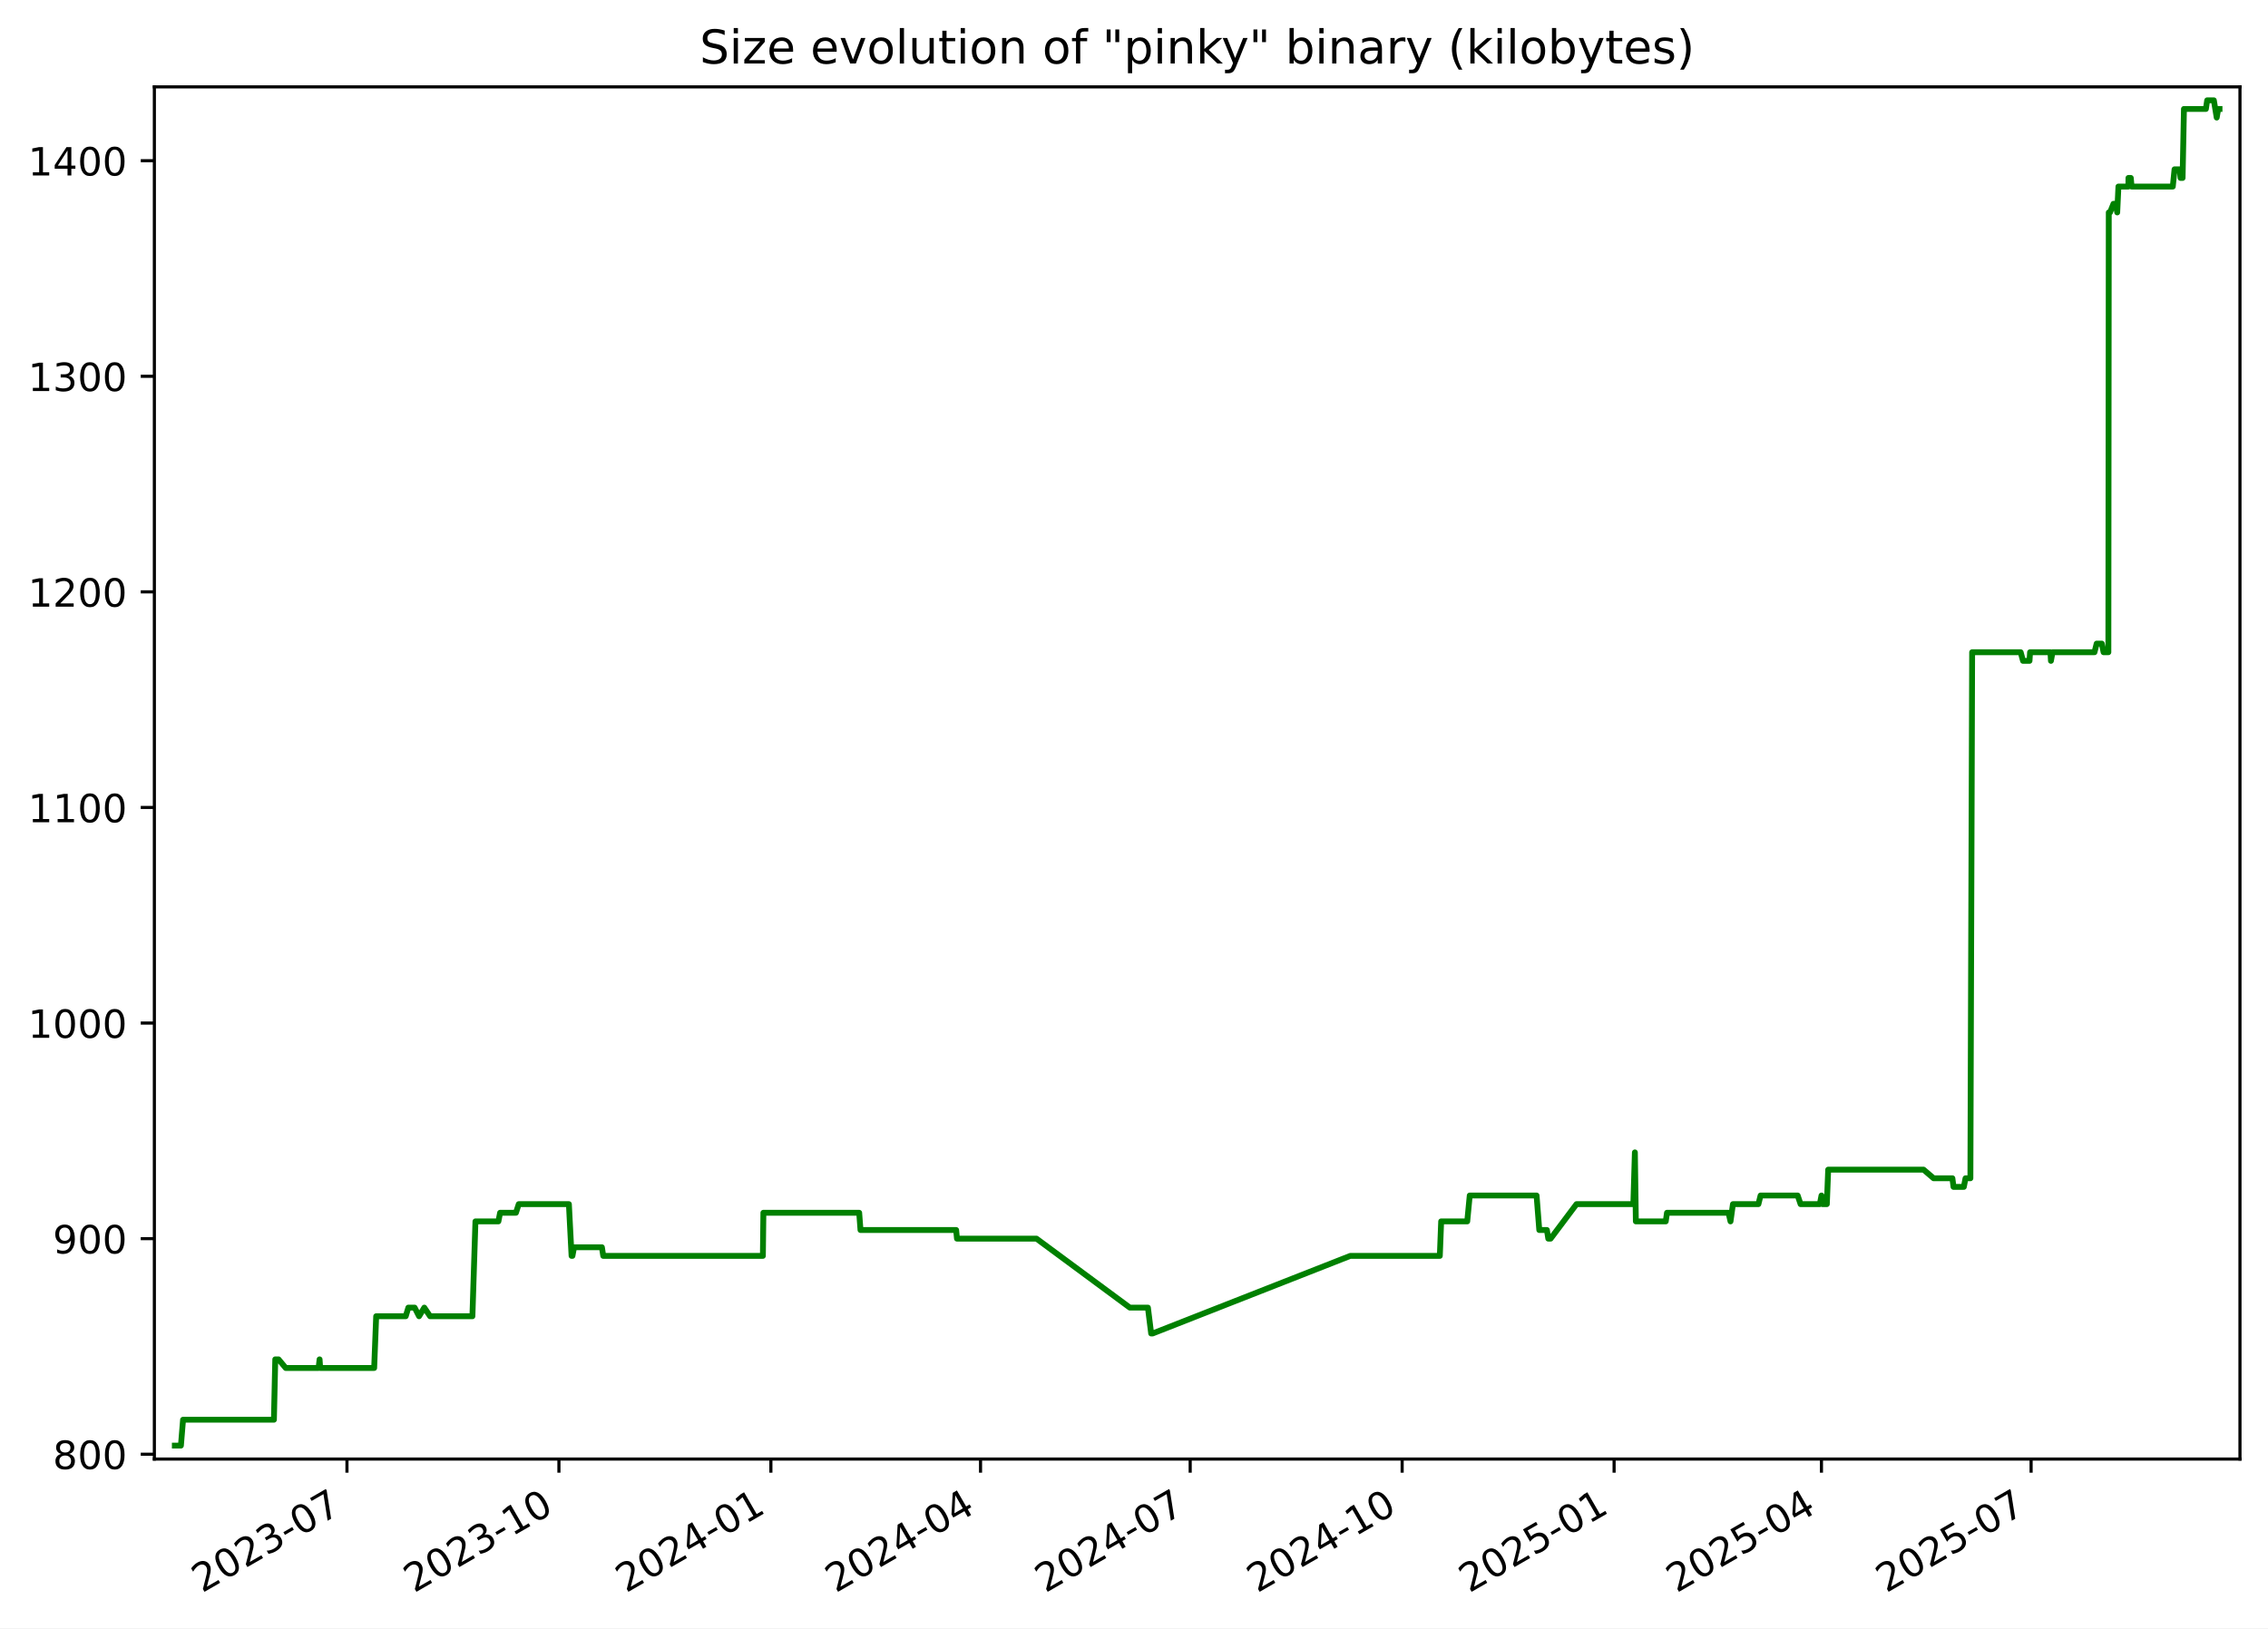
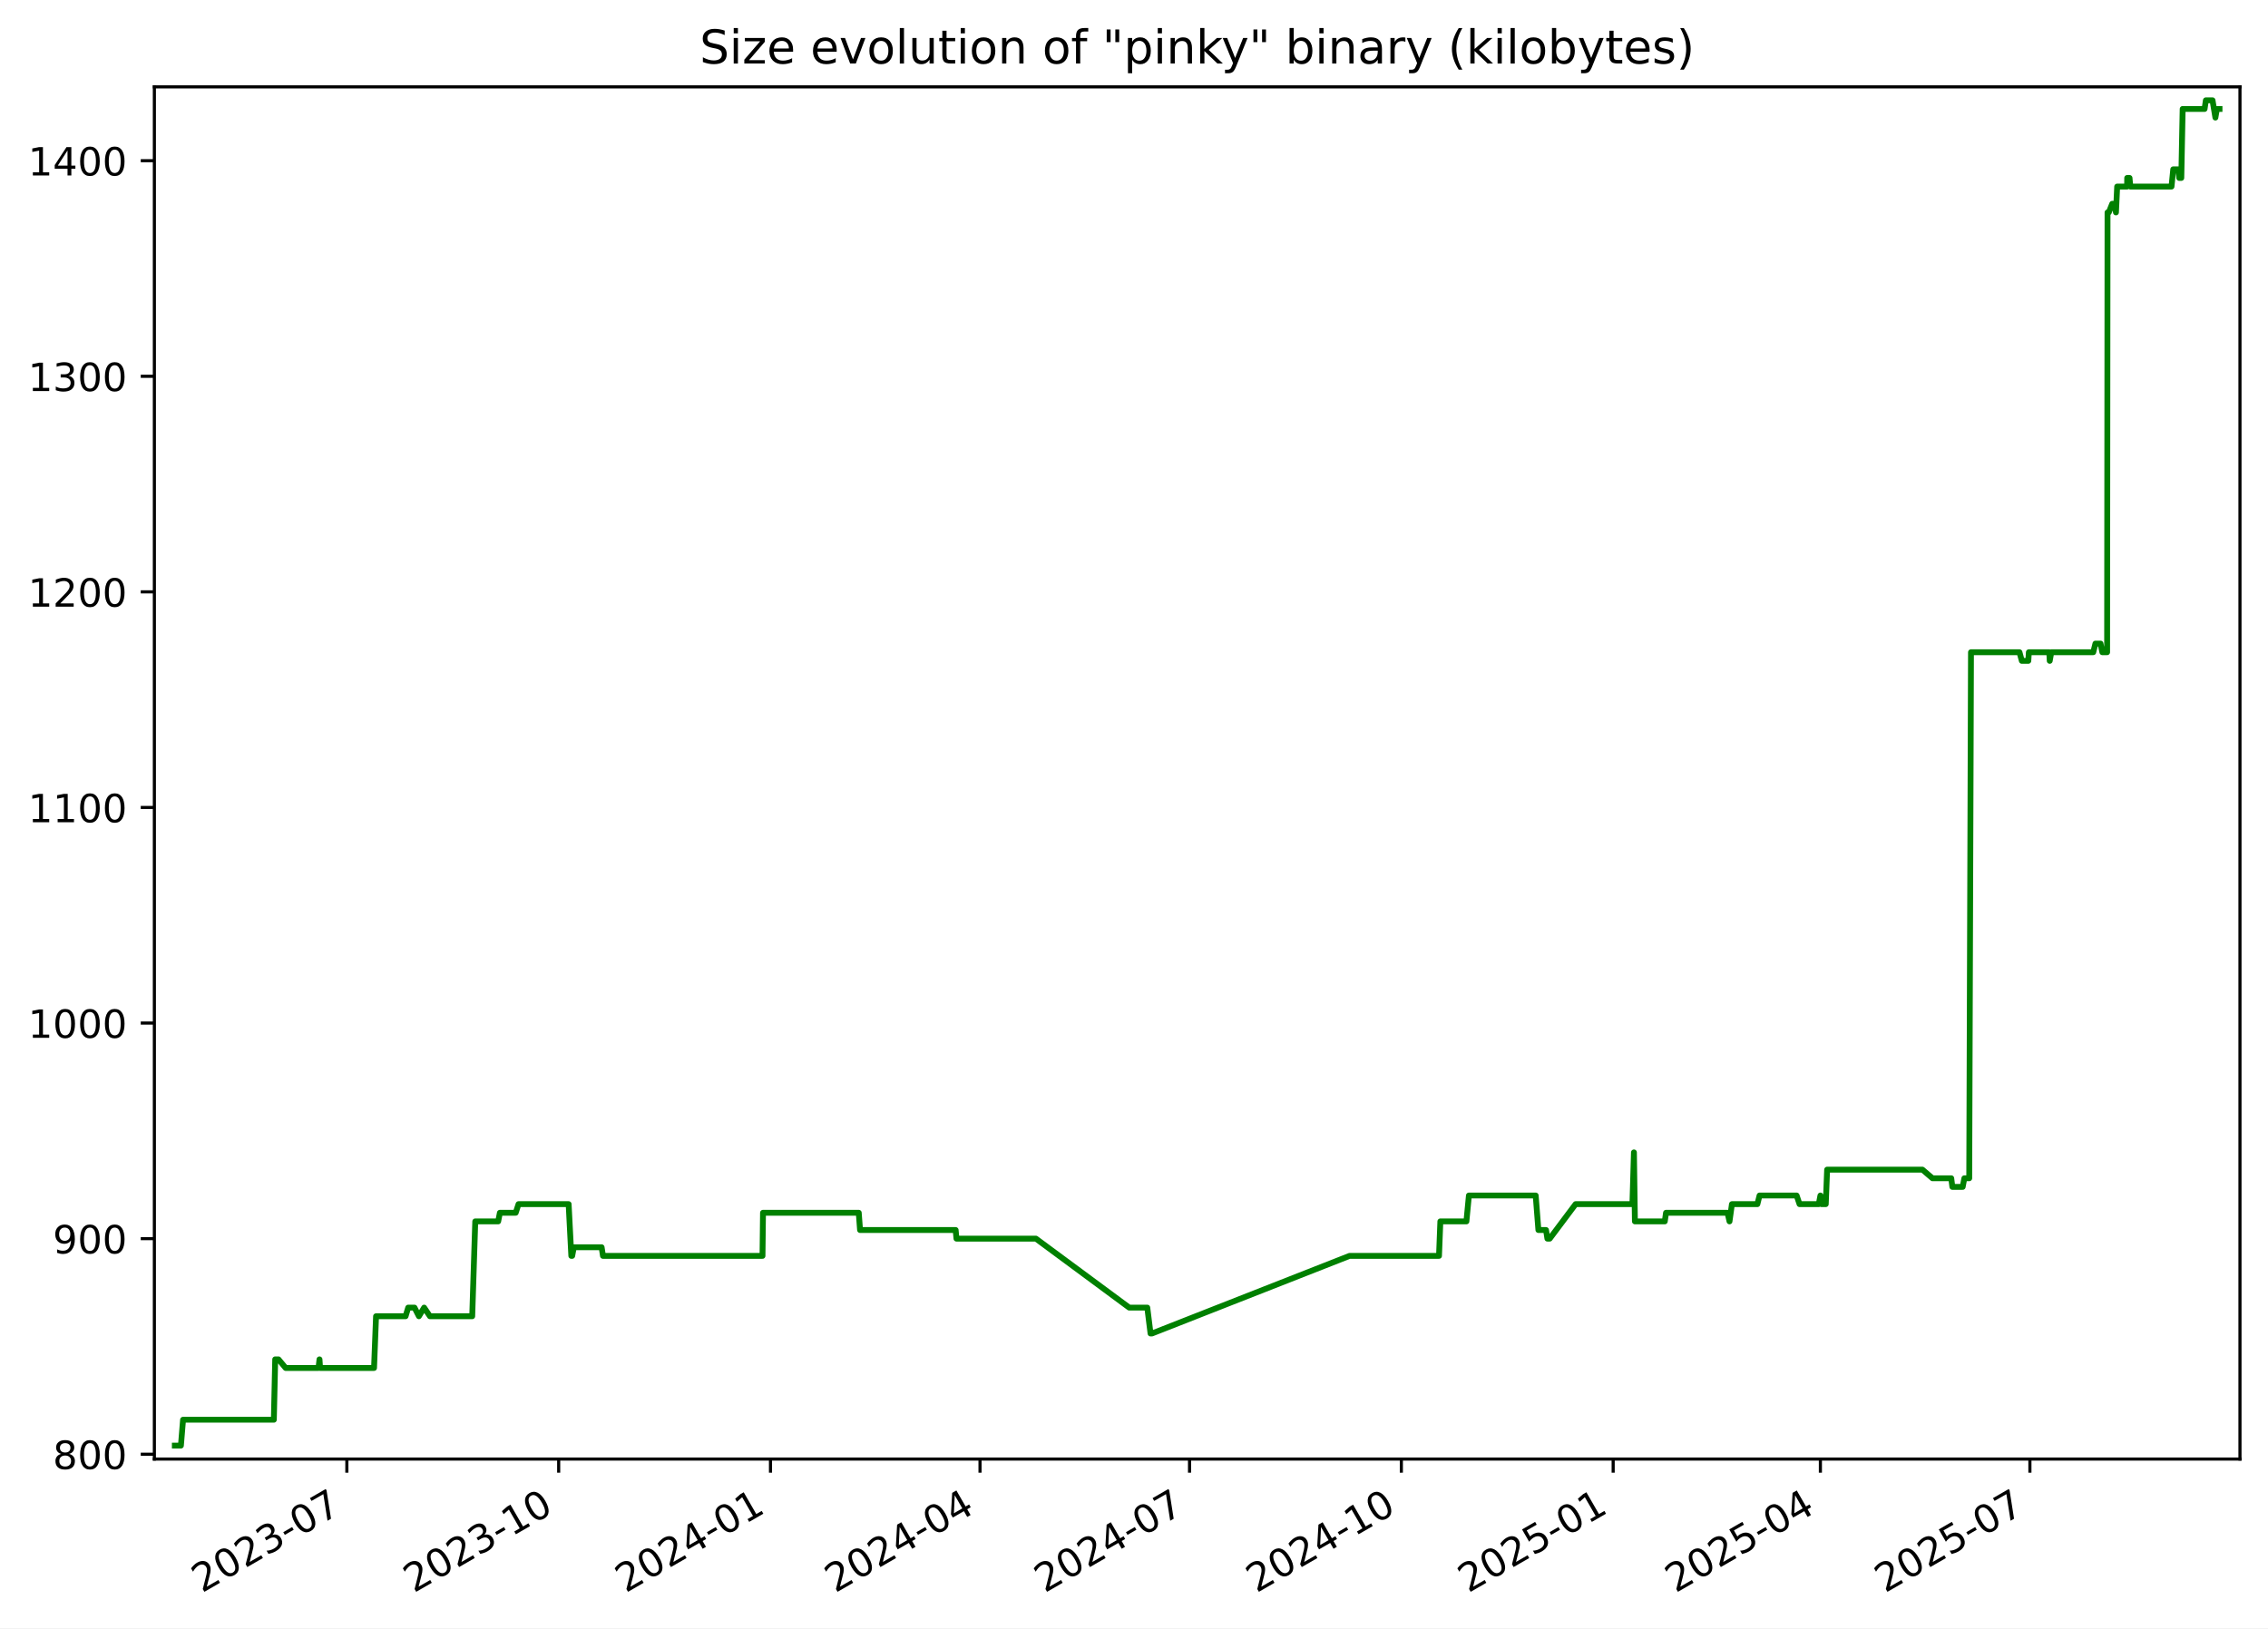
<svg xmlns="http://www.w3.org/2000/svg" xmlns:xlink="http://www.w3.org/1999/xlink" width="582.53pt" height="418.303pt" viewBox="0 0 582.53 418.303" version="1.1">
  <defs>
    <style type="text/css">*{stroke-linejoin: round; stroke-linecap: butt}</style>
  </defs>
  <g id="figure_1">
    <g id="patch_1">
      <path d="M -0 418.303  L 582.53 418.303  L 582.53 0  L -0 0  z " style="fill: #ffffff" />
    </g>
    <g id="axes_1">
      <g id="patch_2">
        <path d="M 39.65 374.83  L 575.33 374.83  L 575.33 22.318  L 39.65 22.318  z " style="fill: #ffffff" />
      </g>
      <g id="matplotlib.axis_1">
        <g id="xtick_1">
          <g id="line2d_1">
            <defs>
-               <path id="md1ef8c92bb" d="M 0 0  L 0 3.5  " style="stroke: #000000; stroke-width: 0.8" />
+               <path id="medd4a585c5" d="M 0 0  L 0 3.5  " style="stroke: #000000; stroke-width: 0.8" />
            </defs>
            <g>
-               <use xlink:href="#md1ef8c92bb" x="89.117" y="374.83" style="stroke: #000000; stroke-width: 0.8" />
+               <use xlink:href="#medd4a585c5" x="89.089" y="374.83" style="stroke: #000000; stroke-width: 0.8" />
            </g>
          </g>
          <g id="text_1">
-             <g transform="translate(51.89249 409.302) rotate(-30) scale(0.1 -0.1)">
+             <g transform="translate(51.86394 409.302) rotate(-30) scale(0.1 -0.1)">
              <defs>
                <path id="DejaVuSans-32" d="M 1228 531  L 3431 531  L 3431 0  L 469 0  L 469 531  Q 828 903 1448 1529  Q 2069 2156 2228 2338  Q 2531 2678 2651 2914  Q 2772 3150 2772 3378  Q 2772 3750 2511 3984  Q 2250 4219 1831 4219  Q 1534 4219 1204 4116  Q 875 4013 500 3803  L 500 4441  Q 881 4594 1212 4672  Q 1544 4750 1819 4750  Q 2544 4750 2975 4387  Q 3406 4025 3406 3419  Q 3406 3131 3298 2873  Q 3191 2616 2906 2266  Q 2828 2175 2409 1742  Q 1991 1309 1228 531  z " transform="scale(0.015625)" />
                <path id="DejaVuSans-30" d="M 2034 4250  Q 1547 4250 1301 3770  Q 1056 3291 1056 2328  Q 1056 1369 1301 889  Q 1547 409 2034 409  Q 2525 409 2770 889  Q 3016 1369 3016 2328  Q 3016 3291 2770 3770  Q 2525 4250 2034 4250  z M 2034 4750  Q 2819 4750 3233 4129  Q 3647 3509 3647 2328  Q 3647 1150 3233 529  Q 2819 -91 2034 -91  Q 1250 -91 836 529  Q 422 1150 422 2328  Q 422 3509 836 4129  Q 1250 4750 2034 4750  z " transform="scale(0.015625)" />
                <path id="DejaVuSans-33" d="M 2597 2516  Q 3050 2419 3304 2112  Q 3559 1806 3559 1356  Q 3559 666 3084 287  Q 2609 -91 1734 -91  Q 1441 -91 1130 -33  Q 819 25 488 141  L 488 750  Q 750 597 1062 519  Q 1375 441 1716 441  Q 2309 441 2620 675  Q 2931 909 2931 1356  Q 2931 1769 2642 2001  Q 2353 2234 1838 2234  L 1294 2234  L 1294 2753  L 1863 2753  Q 2328 2753 2575 2939  Q 2822 3125 2822 3475  Q 2822 3834 2567 4026  Q 2313 4219 1838 4219  Q 1578 4219 1281 4162  Q 984 4106 628 3988  L 628 4550  Q 988 4650 1302 4700  Q 1616 4750 1894 4750  Q 2613 4750 3031 4423  Q 3450 4097 3450 3541  Q 3450 3153 3228 2886  Q 3006 2619 2597 2516  z " transform="scale(0.015625)" />
                <path id="DejaVuSans-2d" d="M 313 2009  L 1997 2009  L 1997 1497  L 313 1497  L 313 2009  z " transform="scale(0.015625)" />
                <path id="DejaVuSans-37" d="M 525 4666  L 3525 4666  L 3525 4397  L 1831 0  L 1172 0  L 2766 4134  L 525 4134  L 525 4666  z " transform="scale(0.015625)" />
              </defs>
              <use xlink:href="#DejaVuSans-32" />
              <use xlink:href="#DejaVuSans-30" x="63.623" />
              <use xlink:href="#DejaVuSans-32" x="127.246" />
              <use xlink:href="#DejaVuSans-33" x="190.869" />
              <use xlink:href="#DejaVuSans-2d" x="254.492" />
              <use xlink:href="#DejaVuSans-30" x="290.576" />
              <use xlink:href="#DejaVuSans-37" x="354.199" />
            </g>
          </g>
        </g>
        <g id="xtick_2">
          <g id="line2d_2">
            <g>
-               <use xlink:href="#md1ef8c92bb" x="143.558" y="374.83" style="stroke: #000000; stroke-width: 0.8" />
+               <use xlink:href="#medd4a585c5" x="143.494" y="374.83" style="stroke: #000000; stroke-width: 0.8" />
            </g>
          </g>
          <g id="text_2">
-             <g transform="translate(106.333 409.302) rotate(-30) scale(0.1 -0.1)">
+             <g transform="translate(106.2693 409.302) rotate(-30) scale(0.1 -0.1)">
              <defs>
                <path id="DejaVuSans-31" d="M 794 531  L 1825 531  L 1825 4091  L 703 3866  L 703 4441  L 1819 4666  L 2450 4666  L 2450 531  L 3481 531  L 3481 0  L 794 0  L 794 531  z " transform="scale(0.015625)" />
              </defs>
              <use xlink:href="#DejaVuSans-32" />
              <use xlink:href="#DejaVuSans-30" x="63.623" />
              <use xlink:href="#DejaVuSans-32" x="127.246" />
              <use xlink:href="#DejaVuSans-33" x="190.869" />
              <use xlink:href="#DejaVuSans-2d" x="254.492" />
              <use xlink:href="#DejaVuSans-31" x="290.576" />
              <use xlink:href="#DejaVuSans-30" x="354.199" />
            </g>
          </g>
        </g>
        <g id="xtick_3">
          <g id="line2d_3">
            <g>
-               <use xlink:href="#md1ef8c92bb" x="197.998" y="374.83" style="stroke: #000000; stroke-width: 0.8" />
+               <use xlink:href="#medd4a585c5" x="197.9" y="374.83" style="stroke: #000000; stroke-width: 0.8" />
            </g>
          </g>
          <g id="text_3">
-             <g transform="translate(160.7736 409.302) rotate(-30) scale(0.1 -0.1)">
+             <g transform="translate(160.6747 409.302) rotate(-30) scale(0.1 -0.1)">
              <defs>
                <path id="DejaVuSans-34" d="M 2419 4116  L 825 1625  L 2419 1625  L 2419 4116  z M 2253 4666  L 3047 4666  L 3047 1625  L 3713 1625  L 3713 1100  L 3047 1100  L 3047 0  L 2419 0  L 2419 1100  L 313 1100  L 313 1709  L 2253 4666  z " transform="scale(0.015625)" />
              </defs>
              <use xlink:href="#DejaVuSans-32" />
              <use xlink:href="#DejaVuSans-30" x="63.623" />
              <use xlink:href="#DejaVuSans-32" x="127.246" />
              <use xlink:href="#DejaVuSans-34" x="190.869" />
              <use xlink:href="#DejaVuSans-2d" x="254.492" />
              <use xlink:href="#DejaVuSans-30" x="290.576" />
              <use xlink:href="#DejaVuSans-31" x="354.199" />
            </g>
          </g>
        </g>
        <g id="xtick_4">
          <g id="line2d_4">
            <g>
-               <use xlink:href="#md1ef8c92bb" x="251.847" y="374.83" style="stroke: #000000; stroke-width: 0.8" />
+               <use xlink:href="#medd4a585c5" x="251.714" y="374.83" style="stroke: #000000; stroke-width: 0.8" />
            </g>
          </g>
          <g id="text_4">
-             <g transform="translate(214.6224 409.302) rotate(-30) scale(0.1 -0.1)">
+             <g transform="translate(214.4888 409.302) rotate(-30) scale(0.1 -0.1)">
              <use xlink:href="#DejaVuSans-32" />
              <use xlink:href="#DejaVuSans-30" x="63.623" />
              <use xlink:href="#DejaVuSans-32" x="127.246" />
              <use xlink:href="#DejaVuSans-34" x="190.869" />
              <use xlink:href="#DejaVuSans-2d" x="254.492" />
              <use xlink:href="#DejaVuSans-30" x="290.576" />
              <use xlink:href="#DejaVuSans-34" x="354.199" />
            </g>
          </g>
        </g>
        <g id="xtick_5">
          <g id="line2d_5">
            <g>
-               <use xlink:href="#md1ef8c92bb" x="305.696" y="374.83" style="stroke: #000000; stroke-width: 0.8" />
+               <use xlink:href="#medd4a585c5" x="305.528" y="374.83" style="stroke: #000000; stroke-width: 0.8" />
            </g>
          </g>
          <g id="text_5">
-             <g transform="translate(268.4712 409.302) rotate(-30) scale(0.1 -0.1)">
+             <g transform="translate(268.3028 409.302) rotate(-30) scale(0.1 -0.1)">
              <use xlink:href="#DejaVuSans-32" />
              <use xlink:href="#DejaVuSans-30" x="63.623" />
              <use xlink:href="#DejaVuSans-32" x="127.246" />
              <use xlink:href="#DejaVuSans-34" x="190.869" />
              <use xlink:href="#DejaVuSans-2d" x="254.492" />
              <use xlink:href="#DejaVuSans-30" x="290.576" />
              <use xlink:href="#DejaVuSans-37" x="354.199" />
            </g>
          </g>
        </g>
        <g id="xtick_6">
          <g id="line2d_6">
            <g>
-               <use xlink:href="#md1ef8c92bb" x="360.137" y="374.83" style="stroke: #000000; stroke-width: 0.8" />
+               <use xlink:href="#medd4a585c5" x="359.933" y="374.83" style="stroke: #000000; stroke-width: 0.8" />
            </g>
          </g>
          <g id="text_6">
-             <g transform="translate(322.9118 409.302) rotate(-30) scale(0.1 -0.1)">
+             <g transform="translate(322.7082 409.302) rotate(-30) scale(0.1 -0.1)">
              <use xlink:href="#DejaVuSans-32" />
              <use xlink:href="#DejaVuSans-30" x="63.623" />
              <use xlink:href="#DejaVuSans-32" x="127.246" />
              <use xlink:href="#DejaVuSans-34" x="190.869" />
              <use xlink:href="#DejaVuSans-2d" x="254.492" />
              <use xlink:href="#DejaVuSans-31" x="290.576" />
              <use xlink:href="#DejaVuSans-30" x="354.199" />
            </g>
          </g>
        </g>
        <g id="xtick_7">
          <g id="line2d_7">
            <g>
-               <use xlink:href="#md1ef8c92bb" x="414.577" y="374.83" style="stroke: #000000; stroke-width: 0.8" />
+               <use xlink:href="#medd4a585c5" x="414.338" y="374.83" style="stroke: #000000; stroke-width: 0.8" />
            </g>
          </g>
          <g id="text_7">
-             <g transform="translate(377.3523 409.302) rotate(-30) scale(0.1 -0.1)">
+             <g transform="translate(377.1136 409.302) rotate(-30) scale(0.1 -0.1)">
              <defs>
                <path id="DejaVuSans-35" d="M 691 4666  L 3169 4666  L 3169 4134  L 1269 4134  L 1269 2991  Q 1406 3038 1543 3061  Q 1681 3084 1819 3084  Q 2600 3084 3056 2656  Q 3513 2228 3513 1497  Q 3513 744 3044 326  Q 2575 -91 1722 -91  Q 1428 -91 1123 -41  Q 819 9 494 109  L 494 744  Q 775 591 1075 516  Q 1375 441 1709 441  Q 2250 441 2565 725  Q 2881 1009 2881 1497  Q 2881 1984 2565 2268  Q 2250 2553 1709 2553  Q 1456 2553 1204 2497  Q 953 2441 691 2322  L 691 4666  z " transform="scale(0.015625)" />
              </defs>
              <use xlink:href="#DejaVuSans-32" />
              <use xlink:href="#DejaVuSans-30" x="63.623" />
              <use xlink:href="#DejaVuSans-32" x="127.246" />
              <use xlink:href="#DejaVuSans-35" x="190.869" />
              <use xlink:href="#DejaVuSans-2d" x="254.492" />
              <use xlink:href="#DejaVuSans-30" x="290.576" />
              <use xlink:href="#DejaVuSans-31" x="354.199" />
            </g>
          </g>
        </g>
        <g id="xtick_8">
          <g id="line2d_8">
            <g>
-               <use xlink:href="#md1ef8c92bb" x="467.834" y="374.83" style="stroke: #000000; stroke-width: 0.8" />
+               <use xlink:href="#medd4a585c5" x="467.561" y="374.83" style="stroke: #000000; stroke-width: 0.8" />
            </g>
          </g>
          <g id="text_8">
-             <g transform="translate(430.6094 409.302) rotate(-30) scale(0.1 -0.1)">
+             <g transform="translate(430.3363 409.302) rotate(-30) scale(0.1 -0.1)">
              <use xlink:href="#DejaVuSans-32" />
              <use xlink:href="#DejaVuSans-30" x="63.623" />
              <use xlink:href="#DejaVuSans-32" x="127.246" />
              <use xlink:href="#DejaVuSans-35" x="190.869" />
              <use xlink:href="#DejaVuSans-2d" x="254.492" />
              <use xlink:href="#DejaVuSans-30" x="290.576" />
              <use xlink:href="#DejaVuSans-34" x="354.199" />
            </g>
          </g>
        </g>
        <g id="xtick_9">
          <g id="line2d_9">
            <g>
-               <use xlink:href="#md1ef8c92bb" x="521.683" y="374.83" style="stroke: #000000; stroke-width: 0.8" />
+               <use xlink:href="#medd4a585c5" x="521.375" y="374.83" style="stroke: #000000; stroke-width: 0.8" />
            </g>
          </g>
          <g id="text_9">
-             <g transform="translate(484.4582 409.302) rotate(-30) scale(0.1 -0.1)">
+             <g transform="translate(484.1504 409.302) rotate(-30) scale(0.1 -0.1)">
              <use xlink:href="#DejaVuSans-32" />
              <use xlink:href="#DejaVuSans-30" x="63.623" />
              <use xlink:href="#DejaVuSans-32" x="127.246" />
              <use xlink:href="#DejaVuSans-35" x="190.869" />
              <use xlink:href="#DejaVuSans-2d" x="254.492" />
              <use xlink:href="#DejaVuSans-30" x="290.576" />
              <use xlink:href="#DejaVuSans-37" x="354.199" />
            </g>
          </g>
        </g>
      </g>
      <g id="matplotlib.axis_2">
        <g id="ytick_1">
          <g id="line2d_10">
            <defs>
-               <path id="m5c9dd45fc3" d="M 0 0  L -3.5 0  " style="stroke: #000000; stroke-width: 0.8" />
+               <path id="m68ea443e83" d="M 0 0  L -3.5 0  " style="stroke: #000000; stroke-width: 0.8" />
            </defs>
            <g>
-               <use xlink:href="#m5c9dd45fc3" x="39.65" y="373.59" style="stroke: #000000; stroke-width: 0.8" />
+               <use xlink:href="#m68ea443e83" x="39.65" y="373.59" style="stroke: #000000; stroke-width: 0.8" />
            </g>
          </g>
          <g id="text_10">
            <g transform="translate(13.5625 377.3887) scale(0.1 -0.1)">
              <defs>
                <path id="DejaVuSans-38" d="M 2034 2216  Q 1584 2216 1326 1975  Q 1069 1734 1069 1313  Q 1069 891 1326 650  Q 1584 409 2034 409  Q 2484 409 2743 651  Q 3003 894 3003 1313  Q 3003 1734 2745 1975  Q 2488 2216 2034 2216  z M 1403 2484  Q 997 2584 770 2862  Q 544 3141 544 3541  Q 544 4100 942 4425  Q 1341 4750 2034 4750  Q 2731 4750 3128 4425  Q 3525 4100 3525 3541  Q 3525 3141 3298 2862  Q 3072 2584 2669 2484  Q 3125 2378 3379 2068  Q 3634 1759 3634 1313  Q 3634 634 3220 271  Q 2806 -91 2034 -91  Q 1263 -91 848 271  Q 434 634 434 1313  Q 434 1759 690 2068  Q 947 2378 1403 2484  z M 1172 3481  Q 1172 3119 1398 2916  Q 1625 2713 2034 2713  Q 2441 2713 2670 2916  Q 2900 3119 2900 3481  Q 2900 3844 2670 4047  Q 2441 4250 2034 4250  Q 1625 4250 1398 4047  Q 1172 3844 1172 3481  z " transform="scale(0.015625)" />
              </defs>
              <use xlink:href="#DejaVuSans-38" />
              <use xlink:href="#DejaVuSans-30" x="63.623" />
              <use xlink:href="#DejaVuSans-30" x="127.246" />
            </g>
          </g>
        </g>
        <g id="ytick_2">
          <g id="line2d_11">
            <g>
-               <use xlink:href="#m5c9dd45fc3" x="39.65" y="318.205" style="stroke: #000000; stroke-width: 0.8" />
+               <use xlink:href="#m68ea443e83" x="39.65" y="318.205" style="stroke: #000000; stroke-width: 0.8" />
            </g>
          </g>
          <g id="text_11">
            <g transform="translate(13.5625 322.0041) scale(0.1 -0.1)">
              <defs>
                <path id="DejaVuSans-39" d="M 703 97  L 703 672  Q 941 559 1184 500  Q 1428 441 1663 441  Q 2288 441 2617 861  Q 2947 1281 2994 2138  Q 2813 1869 2534 1725  Q 2256 1581 1919 1581  Q 1219 1581 811 2004  Q 403 2428 403 3163  Q 403 3881 828 4315  Q 1253 4750 1959 4750  Q 2769 4750 3195 4129  Q 3622 3509 3622 2328  Q 3622 1225 3098 567  Q 2575 -91 1691 -91  Q 1453 -91 1209 -44  Q 966 3 703 97  z M 1959 2075  Q 2384 2075 2632 2365  Q 2881 2656 2881 3163  Q 2881 3666 2632 3958  Q 2384 4250 1959 4250  Q 1534 4250 1286 3958  Q 1038 3666 1038 3163  Q 1038 2656 1286 2365  Q 1534 2075 1959 2075  z " transform="scale(0.015625)" />
              </defs>
              <use xlink:href="#DejaVuSans-39" />
              <use xlink:href="#DejaVuSans-30" x="63.623" />
              <use xlink:href="#DejaVuSans-30" x="127.246" />
            </g>
          </g>
        </g>
        <g id="ytick_3">
          <g id="line2d_12">
            <g>
-               <use xlink:href="#m5c9dd45fc3" x="39.65" y="262.82" style="stroke: #000000; stroke-width: 0.8" />
+               <use xlink:href="#m68ea443e83" x="39.65" y="262.82" style="stroke: #000000; stroke-width: 0.8" />
            </g>
          </g>
          <g id="text_12">
            <g transform="translate(7.2 266.6195) scale(0.1 -0.1)">
              <use xlink:href="#DejaVuSans-31" />
              <use xlink:href="#DejaVuSans-30" x="63.623" />
              <use xlink:href="#DejaVuSans-30" x="127.246" />
              <use xlink:href="#DejaVuSans-30" x="190.869" />
            </g>
          </g>
        </g>
        <g id="ytick_4">
          <g id="line2d_13">
            <g>
-               <use xlink:href="#m5c9dd45fc3" x="39.65" y="207.436" style="stroke: #000000; stroke-width: 0.8" />
+               <use xlink:href="#m68ea443e83" x="39.65" y="207.436" style="stroke: #000000; stroke-width: 0.8" />
            </g>
          </g>
          <g id="text_13">
            <g transform="translate(7.2 211.2349) scale(0.1 -0.1)">
              <use xlink:href="#DejaVuSans-31" />
              <use xlink:href="#DejaVuSans-31" x="63.623" />
              <use xlink:href="#DejaVuSans-30" x="127.246" />
              <use xlink:href="#DejaVuSans-30" x="190.869" />
            </g>
          </g>
        </g>
        <g id="ytick_5">
          <g id="line2d_14">
            <g>
-               <use xlink:href="#m5c9dd45fc3" x="39.65" y="152.051" style="stroke: #000000; stroke-width: 0.8" />
+               <use xlink:href="#m68ea443e83" x="39.65" y="152.051" style="stroke: #000000; stroke-width: 0.8" />
            </g>
          </g>
          <g id="text_14">
            <g transform="translate(7.2 155.8503) scale(0.1 -0.1)">
              <use xlink:href="#DejaVuSans-31" />
              <use xlink:href="#DejaVuSans-32" x="63.623" />
              <use xlink:href="#DejaVuSans-30" x="127.246" />
              <use xlink:href="#DejaVuSans-30" x="190.869" />
            </g>
          </g>
        </g>
        <g id="ytick_6">
          <g id="line2d_15">
            <g>
-               <use xlink:href="#m5c9dd45fc3" x="39.65" y="96.666" style="stroke: #000000; stroke-width: 0.8" />
+               <use xlink:href="#m68ea443e83" x="39.65" y="96.666" style="stroke: #000000; stroke-width: 0.8" />
            </g>
          </g>
          <g id="text_15">
            <g transform="translate(7.2 100.4657) scale(0.1 -0.1)">
              <use xlink:href="#DejaVuSans-31" />
              <use xlink:href="#DejaVuSans-33" x="63.623" />
              <use xlink:href="#DejaVuSans-30" x="127.246" />
              <use xlink:href="#DejaVuSans-30" x="190.869" />
            </g>
          </g>
        </g>
        <g id="ytick_7">
          <g id="line2d_16">
            <g>
-               <use xlink:href="#m5c9dd45fc3" x="39.65" y="41.282" style="stroke: #000000; stroke-width: 0.8" />
+               <use xlink:href="#m68ea443e83" x="39.65" y="41.282" style="stroke: #000000; stroke-width: 0.8" />
            </g>
          </g>
          <g id="text_16">
            <g transform="translate(7.2 45.08104) scale(0.1 -0.1)">
              <use xlink:href="#DejaVuSans-31" />
              <use xlink:href="#DejaVuSans-34" x="63.623" />
              <use xlink:href="#DejaVuSans-30" x="127.246" />
              <use xlink:href="#DejaVuSans-30" x="190.869" />
            </g>
          </g>
        </g>
      </g>
      <g id="line2d_17">
-         <path d="M 44.902 371.374  L 46.468 371.374  L 47.016 364.728  L 70.355 364.728  L 70.701 349.22  L 71.547 349.22  L 73.391 351.436  L 81.834 351.436  L 82.085 349.22  L 82.235 351.436  L 96.106 351.436  L 96.621 338.143  L 104.212 338.143  L 104.883 335.928  L 106.502 335.928  L 107.637 338.143  L 108.978 335.928  L 110.465 338.143  L 121.337 338.143  L 122.116 313.774  L 128.013 313.774  L 128.448 311.559  L 132.517 311.559  L 133.24 309.343  L 146.12 309.343  L 146.806 322.636  L 147.031 322.636  L 147.447 320.42  L 154.596 320.42  L 154.943 322.636  L 195.945 322.636  L 196.073 311.559  L 220.683 311.559  L 221.015 315.99  L 245.586 315.99  L 245.796 318.205  L 266.215 318.205  L 290.199 335.928  L 294.841 335.928  L 295.674 342.574  L 296.035 342.574  L 346.813 322.636  L 369.815 322.636  L 370.16 313.774  L 376.858 313.774  L 377.498 307.128  L 394.666 307.128  L 395.361 315.99  L 397.32 315.99  L 397.672 318.205  L 398.274 318.205  L 404.921 309.343  L 419.521 309.343  L 419.916 296.051  L 420.164 313.774  L 427.844 313.774  L 428.161 311.559  L 443.964 311.559  L 444.477 313.774  L 445.098 309.343  L 451.643 309.343  L 452.2 307.128  L 461.729 307.128  L 462.477 309.343  L 467.418 309.343  L 467.844 307.128  L 468.107 309.343  L 469.218 309.343  L 469.567 300.482  L 494.062 300.482  L 496.648 302.697  L 501.468 302.697  L 501.753 304.913  L 504.407 304.913  L 504.835 302.697  L 506.091 302.697  L 506.54 167.559  L 519.004 167.559  L 519.608 169.774  L 521.276 169.774  L 521.415 167.559  L 526.66 167.559  L 526.779 169.774  L 527.186 167.559  L 537.964 167.559  L 538.523 165.343  L 539.841 165.343  L 540.3 167.559  L 541.529 167.559  L 541.634 54.574  L 541.953 54.574  L 542.836 52.359  L 543.416 52.359  L 543.801 54.574  L 544.113 47.928  L 546.669 47.928  L 546.689 45.713  L 547.288 45.713  L 547.49 47.928  L 558.077 47.928  L 558.525 43.497  L 559.846 43.497  L 560.07 45.713  L 560.592 45.713  L 560.943 27.99  L 566.578 27.99  L 566.906 25.774  L 568.623 25.774  L 569.357 30.205  L 569.747 27.99  L 570.078 27.99  L 570.078 27.99  " clip-path="url(#p720b217aee)" style="fill: none; stroke: #008000; stroke-width: 1.5; stroke-linecap: square" />
+         <path d="M 44.902 371.374  L 46.467 371.374  L 47.015 364.728  L 70.338 364.728  L 70.685 349.22  L 71.53 349.22  L 73.373 351.436  L 81.81 351.436  L 82.061 349.22  L 82.211 351.436  L 96.073 351.436  L 96.587 338.143  L 104.173 338.143  L 104.844 335.928  L 106.463 335.928  L 107.596 338.143  L 108.937 335.928  L 110.422 338.143  L 121.287 338.143  L 122.066 313.774  L 127.959 313.774  L 128.394 311.559  L 132.46 311.559  L 133.183 309.343  L 146.055 309.343  L 146.741 322.636  L 146.965 322.636  L 147.381 320.42  L 154.525 320.42  L 154.872 322.636  L 195.847 322.636  L 195.975 311.559  L 220.57 311.559  L 220.902 315.99  L 245.457 315.99  L 245.667 318.205  L 266.073 318.205  L 290.041 335.928  L 294.679 335.928  L 295.512 342.574  L 295.872 342.574  L 346.619 322.636  L 369.606 322.636  L 369.95 313.774  L 376.644 313.774  L 377.284 307.128  L 394.44 307.128  L 395.134 315.99  L 397.093 315.99  L 397.444 318.205  L 398.046 318.205  L 404.688 309.343  L 419.28 309.343  L 419.674 296.051  L 419.922 313.774  L 427.596 313.774  L 427.913 311.559  L 443.706 311.559  L 444.219 313.774  L 444.84 309.343  L 451.38 309.343  L 451.937 307.128  L 461.46 307.128  L 462.208 309.343  L 467.145 309.343  L 467.571 307.128  L 467.834 309.343  L 468.944 309.343  L 469.293 300.482  L 493.772 300.482  L 496.356 302.697  L 501.174 302.697  L 501.458 304.913  L 504.11 304.913  L 504.538 302.697  L 505.793 302.697  L 506.242 167.559  L 518.697 167.559  L 519.301 169.774  L 520.968 169.774  L 521.107 167.559  L 526.349 167.559  L 526.468 169.774  L 526.874 167.559  L 537.646 167.559  L 538.204 165.343  L 539.521 165.343  L 539.98 167.559  L 541.208 167.559  L 541.314 54.574  L 541.632 54.574  L 542.514 52.359  L 543.094 52.359  L 543.479 54.574  L 543.791 47.928  L 546.345 47.928  L 546.365 45.713  L 546.963 45.713  L 547.166 47.928  L 557.746 47.928  L 558.194 43.497  L 559.514 43.497  L 559.738 45.713  L 560.259 45.713  L 560.61 27.99  L 566.241 27.99  L 566.569 25.774  L 568.285 25.774  L 569.018 30.205  L 569.408 27.99  L 570.078 27.99  L 570.078 27.99  " clip-path="url(#pa0a21164c7)" style="fill: none; stroke: #008000; stroke-width: 1.5; stroke-linecap: square" />
      </g>
      <g id="patch_3">
        <path d="M 39.65 374.83  L 39.65 22.318  " style="fill: none; stroke: #000000; stroke-width: 0.8; stroke-linejoin: miter; stroke-linecap: square" />
      </g>
      <g id="patch_4">
        <path d="M 575.33 374.83  L 575.33 22.318  " style="fill: none; stroke: #000000; stroke-width: 0.8; stroke-linejoin: miter; stroke-linecap: square" />
      </g>
      <g id="patch_5">
        <path d="M 39.65 374.83  L 575.33 374.83  " style="fill: none; stroke: #000000; stroke-width: 0.8; stroke-linejoin: miter; stroke-linecap: square" />
      </g>
      <g id="patch_6">
        <path d="M 39.65 22.318  L 575.33 22.318  " style="fill: none; stroke: #000000; stroke-width: 0.8; stroke-linejoin: miter; stroke-linecap: square" />
      </g>
      <g id="text_17">
        <g transform="translate(179.7078 16.31812) scale(0.12 -0.12)">
          <defs>
            <path id="DejaVuSans-53" d="M 3425 4513  L 3425 3897  Q 3066 4069 2747 4153  Q 2428 4238 2131 4238  Q 1616 4238 1336 4038  Q 1056 3838 1056 3469  Q 1056 3159 1242 3001  Q 1428 2844 1947 2747  L 2328 2669  Q 3034 2534 3370 2195  Q 3706 1856 3706 1288  Q 3706 609 3251 259  Q 2797 -91 1919 -91  Q 1588 -91 1214 -16  Q 841 59 441 206  L 441 856  Q 825 641 1194 531  Q 1563 422 1919 422  Q 2459 422 2753 634  Q 3047 847 3047 1241  Q 3047 1584 2836 1778  Q 2625 1972 2144 2069  L 1759 2144  Q 1053 2284 737 2584  Q 422 2884 422 3419  Q 422 4038 858 4394  Q 1294 4750 2059 4750  Q 2388 4750 2728 4690  Q 3069 4631 3425 4513  z " transform="scale(0.015625)" />
            <path id="DejaVuSans-69" d="M 603 3500  L 1178 3500  L 1178 0  L 603 0  L 603 3500  z M 603 4863  L 1178 4863  L 1178 4134  L 603 4134  L 603 4863  z " transform="scale(0.015625)" />
            <path id="DejaVuSans-7a" d="M 353 3500  L 3084 3500  L 3084 2975  L 922 459  L 3084 459  L 3084 0  L 275 0  L 275 525  L 2438 3041  L 353 3041  L 353 3500  z " transform="scale(0.015625)" />
            <path id="DejaVuSans-65" d="M 3597 1894  L 3597 1613  L 953 1613  Q 991 1019 1311 708  Q 1631 397 2203 397  Q 2534 397 2845 478  Q 3156 559 3463 722  L 3463 178  Q 3153 47 2828 -22  Q 2503 -91 2169 -91  Q 1331 -91 842 396  Q 353 884 353 1716  Q 353 2575 817 3079  Q 1281 3584 2069 3584  Q 2775 3584 3186 3129  Q 3597 2675 3597 1894  z M 3022 2063  Q 3016 2534 2758 2815  Q 2500 3097 2075 3097  Q 1594 3097 1305 2825  Q 1016 2553 972 2059  L 3022 2063  z " transform="scale(0.015625)" />
            <path id="DejaVuSans-20" transform="scale(0.015625)" />
            <path id="DejaVuSans-76" d="M 191 3500  L 800 3500  L 1894 563  L 2988 3500  L 3597 3500  L 2284 0  L 1503 0  L 191 3500  z " transform="scale(0.015625)" />
            <path id="DejaVuSans-6f" d="M 1959 3097  Q 1497 3097 1228 2736  Q 959 2375 959 1747  Q 959 1119 1226 758  Q 1494 397 1959 397  Q 2419 397 2687 759  Q 2956 1122 2956 1747  Q 2956 2369 2687 2733  Q 2419 3097 1959 3097  z M 1959 3584  Q 2709 3584 3137 3096  Q 3566 2609 3566 1747  Q 3566 888 3137 398  Q 2709 -91 1959 -91  Q 1206 -91 779 398  Q 353 888 353 1747  Q 353 2609 779 3096  Q 1206 3584 1959 3584  z " transform="scale(0.015625)" />
            <path id="DejaVuSans-6c" d="M 603 4863  L 1178 4863  L 1178 0  L 603 0  L 603 4863  z " transform="scale(0.015625)" />
            <path id="DejaVuSans-75" d="M 544 1381  L 544 3500  L 1119 3500  L 1119 1403  Q 1119 906 1312 657  Q 1506 409 1894 409  Q 2359 409 2629 706  Q 2900 1003 2900 1516  L 2900 3500  L 3475 3500  L 3475 0  L 2900 0  L 2900 538  Q 2691 219 2414 64  Q 2138 -91 1772 -91  Q 1169 -91 856 284  Q 544 659 544 1381  z M 1991 3584  L 1991 3584  z " transform="scale(0.015625)" />
            <path id="DejaVuSans-74" d="M 1172 4494  L 1172 3500  L 2356 3500  L 2356 3053  L 1172 3053  L 1172 1153  Q 1172 725 1289 603  Q 1406 481 1766 481  L 2356 481  L 2356 0  L 1766 0  Q 1100 0 847 248  Q 594 497 594 1153  L 594 3053  L 172 3053  L 172 3500  L 594 3500  L 594 4494  L 1172 4494  z " transform="scale(0.015625)" />
            <path id="DejaVuSans-6e" d="M 3513 2113  L 3513 0  L 2938 0  L 2938 2094  Q 2938 2591 2744 2837  Q 2550 3084 2163 3084  Q 1697 3084 1428 2787  Q 1159 2491 1159 1978  L 1159 0  L 581 0  L 581 3500  L 1159 3500  L 1159 2956  Q 1366 3272 1645 3428  Q 1925 3584 2291 3584  Q 2894 3584 3203 3211  Q 3513 2838 3513 2113  z " transform="scale(0.015625)" />
            <path id="DejaVuSans-66" d="M 2375 4863  L 2375 4384  L 1825 4384  Q 1516 4384 1395 4259  Q 1275 4134 1275 3809  L 1275 3500  L 2222 3500  L 2222 3053  L 1275 3053  L 1275 0  L 697 0  L 697 3053  L 147 3053  L 147 3500  L 697 3500  L 697 3744  Q 697 4328 969 4595  Q 1241 4863 1831 4863  L 2375 4863  z " transform="scale(0.015625)" />
            <path id="DejaVuSans-22" d="M 1147 4666  L 1147 2931  L 616 2931  L 616 4666  L 1147 4666  z M 2328 4666  L 2328 2931  L 1797 2931  L 1797 4666  L 2328 4666  z " transform="scale(0.015625)" />
            <path id="DejaVuSans-70" d="M 1159 525  L 1159 -1331  L 581 -1331  L 581 3500  L 1159 3500  L 1159 2969  Q 1341 3281 1617 3432  Q 1894 3584 2278 3584  Q 2916 3584 3314 3078  Q 3713 2572 3713 1747  Q 3713 922 3314 415  Q 2916 -91 2278 -91  Q 1894 -91 1617 61  Q 1341 213 1159 525  z M 3116 1747  Q 3116 2381 2855 2742  Q 2594 3103 2138 3103  Q 1681 3103 1420 2742  Q 1159 2381 1159 1747  Q 1159 1113 1420 752  Q 1681 391 2138 391  Q 2594 391 2855 752  Q 3116 1113 3116 1747  z " transform="scale(0.015625)" />
            <path id="DejaVuSans-6b" d="M 581 4863  L 1159 4863  L 1159 1991  L 2875 3500  L 3609 3500  L 1753 1863  L 3688 0  L 2938 0  L 1159 1709  L 1159 0  L 581 0  L 581 4863  z " transform="scale(0.015625)" />
            <path id="DejaVuSans-79" d="M 2059 -325  Q 1816 -950 1584 -1140  Q 1353 -1331 966 -1331  L 506 -1331  L 506 -850  L 844 -850  Q 1081 -850 1212 -737  Q 1344 -625 1503 -206  L 1606 56  L 191 3500  L 800 3500  L 1894 763  L 2988 3500  L 3597 3500  L 2059 -325  z " transform="scale(0.015625)" />
            <path id="DejaVuSans-62" d="M 3116 1747  Q 3116 2381 2855 2742  Q 2594 3103 2138 3103  Q 1681 3103 1420 2742  Q 1159 2381 1159 1747  Q 1159 1113 1420 752  Q 1681 391 2138 391  Q 2594 391 2855 752  Q 3116 1113 3116 1747  z M 1159 2969  Q 1341 3281 1617 3432  Q 1894 3584 2278 3584  Q 2916 3584 3314 3078  Q 3713 2572 3713 1747  Q 3713 922 3314 415  Q 2916 -91 2278 -91  Q 1894 -91 1617 61  Q 1341 213 1159 525  L 1159 0  L 581 0  L 581 4863  L 1159 4863  L 1159 2969  z " transform="scale(0.015625)" />
            <path id="DejaVuSans-61" d="M 2194 1759  Q 1497 1759 1228 1600  Q 959 1441 959 1056  Q 959 750 1161 570  Q 1363 391 1709 391  Q 2188 391 2477 730  Q 2766 1069 2766 1631  L 2766 1759  L 2194 1759  z M 3341 1997  L 3341 0  L 2766 0  L 2766 531  Q 2569 213 2275 61  Q 1981 -91 1556 -91  Q 1019 -91 701 211  Q 384 513 384 1019  Q 384 1609 779 1909  Q 1175 2209 1959 2209  L 2766 2209  L 2766 2266  Q 2766 2663 2505 2880  Q 2244 3097 1772 3097  Q 1472 3097 1187 3025  Q 903 2953 641 2809  L 641 3341  Q 956 3463 1253 3523  Q 1550 3584 1831 3584  Q 2591 3584 2966 3190  Q 3341 2797 3341 1997  z " transform="scale(0.015625)" />
            <path id="DejaVuSans-72" d="M 2631 2963  Q 2534 3019 2420 3045  Q 2306 3072 2169 3072  Q 1681 3072 1420 2755  Q 1159 2438 1159 1844  L 1159 0  L 581 0  L 581 3500  L 1159 3500  L 1159 2956  Q 1341 3275 1631 3429  Q 1922 3584 2338 3584  Q 2397 3584 2469 3576  Q 2541 3569 2628 3553  L 2631 2963  z " transform="scale(0.015625)" />
            <path id="DejaVuSans-28" d="M 1984 4856  Q 1566 4138 1362 3434  Q 1159 2731 1159 2009  Q 1159 1288 1364 580  Q 1569 -128 1984 -844  L 1484 -844  Q 1016 -109 783 600  Q 550 1309 550 2009  Q 550 2706 781 3412  Q 1013 4119 1484 4856  L 1984 4856  z " transform="scale(0.015625)" />
            <path id="DejaVuSans-73" d="M 2834 3397  L 2834 2853  Q 2591 2978 2328 3040  Q 2066 3103 1784 3103  Q 1356 3103 1142 2972  Q 928 2841 928 2578  Q 928 2378 1081 2264  Q 1234 2150 1697 2047  L 1894 2003  Q 2506 1872 2764 1633  Q 3022 1394 3022 966  Q 3022 478 2636 193  Q 2250 -91 1575 -91  Q 1294 -91 989 -36  Q 684 19 347 128  L 347 722  Q 666 556 975 473  Q 1284 391 1588 391  Q 1994 391 2212 530  Q 2431 669 2431 922  Q 2431 1156 2273 1281  Q 2116 1406 1581 1522  L 1381 1569  Q 847 1681 609 1914  Q 372 2147 372 2553  Q 372 3047 722 3315  Q 1072 3584 1716 3584  Q 2034 3584 2315 3537  Q 2597 3491 2834 3397  z " transform="scale(0.015625)" />
            <path id="DejaVuSans-29" d="M 513 4856  L 1013 4856  Q 1481 4119 1714 3412  Q 1947 2706 1947 2009  Q 1947 1309 1714 600  Q 1481 -109 1013 -844  L 513 -844  Q 928 -128 1133 580  Q 1338 1288 1338 2009  Q 1338 2731 1133 3434  Q 928 4138 513 4856  z " transform="scale(0.015625)" />
          </defs>
          <use xlink:href="#DejaVuSans-53" />
          <use xlink:href="#DejaVuSans-69" x="63.477" />
          <use xlink:href="#DejaVuSans-7a" x="91.26" />
          <use xlink:href="#DejaVuSans-65" x="143.75" />
          <use xlink:href="#DejaVuSans-20" x="205.273" />
          <use xlink:href="#DejaVuSans-65" x="237.061" />
          <use xlink:href="#DejaVuSans-76" x="298.584" />
          <use xlink:href="#DejaVuSans-6f" x="357.764" />
          <use xlink:href="#DejaVuSans-6c" x="418.945" />
          <use xlink:href="#DejaVuSans-75" x="446.729" />
          <use xlink:href="#DejaVuSans-74" x="510.107" />
          <use xlink:href="#DejaVuSans-69" x="549.316" />
          <use xlink:href="#DejaVuSans-6f" x="577.1" />
          <use xlink:href="#DejaVuSans-6e" x="638.281" />
          <use xlink:href="#DejaVuSans-20" x="701.66" />
          <use xlink:href="#DejaVuSans-6f" x="733.447" />
          <use xlink:href="#DejaVuSans-66" x="794.629" />
          <use xlink:href="#DejaVuSans-20" x="829.834" />
          <use xlink:href="#DejaVuSans-22" x="861.621" />
          <use xlink:href="#DejaVuSans-70" x="907.617" />
          <use xlink:href="#DejaVuSans-69" x="971.094" />
          <use xlink:href="#DejaVuSans-6e" x="998.877" />
          <use xlink:href="#DejaVuSans-6b" x="1062.256" />
          <use xlink:href="#DejaVuSans-79" x="1116.541" />
          <use xlink:href="#DejaVuSans-22" x="1175.721" />
          <use xlink:href="#DejaVuSans-20" x="1221.717" />
          <use xlink:href="#DejaVuSans-62" x="1253.504" />
          <use xlink:href="#DejaVuSans-69" x="1316.98" />
          <use xlink:href="#DejaVuSans-6e" x="1344.764" />
          <use xlink:href="#DejaVuSans-61" x="1408.143" />
          <use xlink:href="#DejaVuSans-72" x="1469.422" />
          <use xlink:href="#DejaVuSans-79" x="1510.535" />
          <use xlink:href="#DejaVuSans-20" x="1569.715" />
          <use xlink:href="#DejaVuSans-28" x="1601.502" />
          <use xlink:href="#DejaVuSans-6b" x="1640.516" />
          <use xlink:href="#DejaVuSans-69" x="1698.426" />
          <use xlink:href="#DejaVuSans-6c" x="1726.209" />
          <use xlink:href="#DejaVuSans-6f" x="1753.992" />
          <use xlink:href="#DejaVuSans-62" x="1815.174" />
          <use xlink:href="#DejaVuSans-79" x="1878.65" />
          <use xlink:href="#DejaVuSans-74" x="1937.83" />
          <use xlink:href="#DejaVuSans-65" x="1977.039" />
          <use xlink:href="#DejaVuSans-73" x="2038.562" />
          <use xlink:href="#DejaVuSans-29" x="2090.662" />
        </g>
      </g>
    </g>
  </g>
  <defs>
-     <clipPath id="p720b217aee">
+     <clipPath id="pa0a21164c7">
      <rect x="39.65" y="22.318" width="535.68" height="352.512" />
    </clipPath>
  </defs>
</svg>
